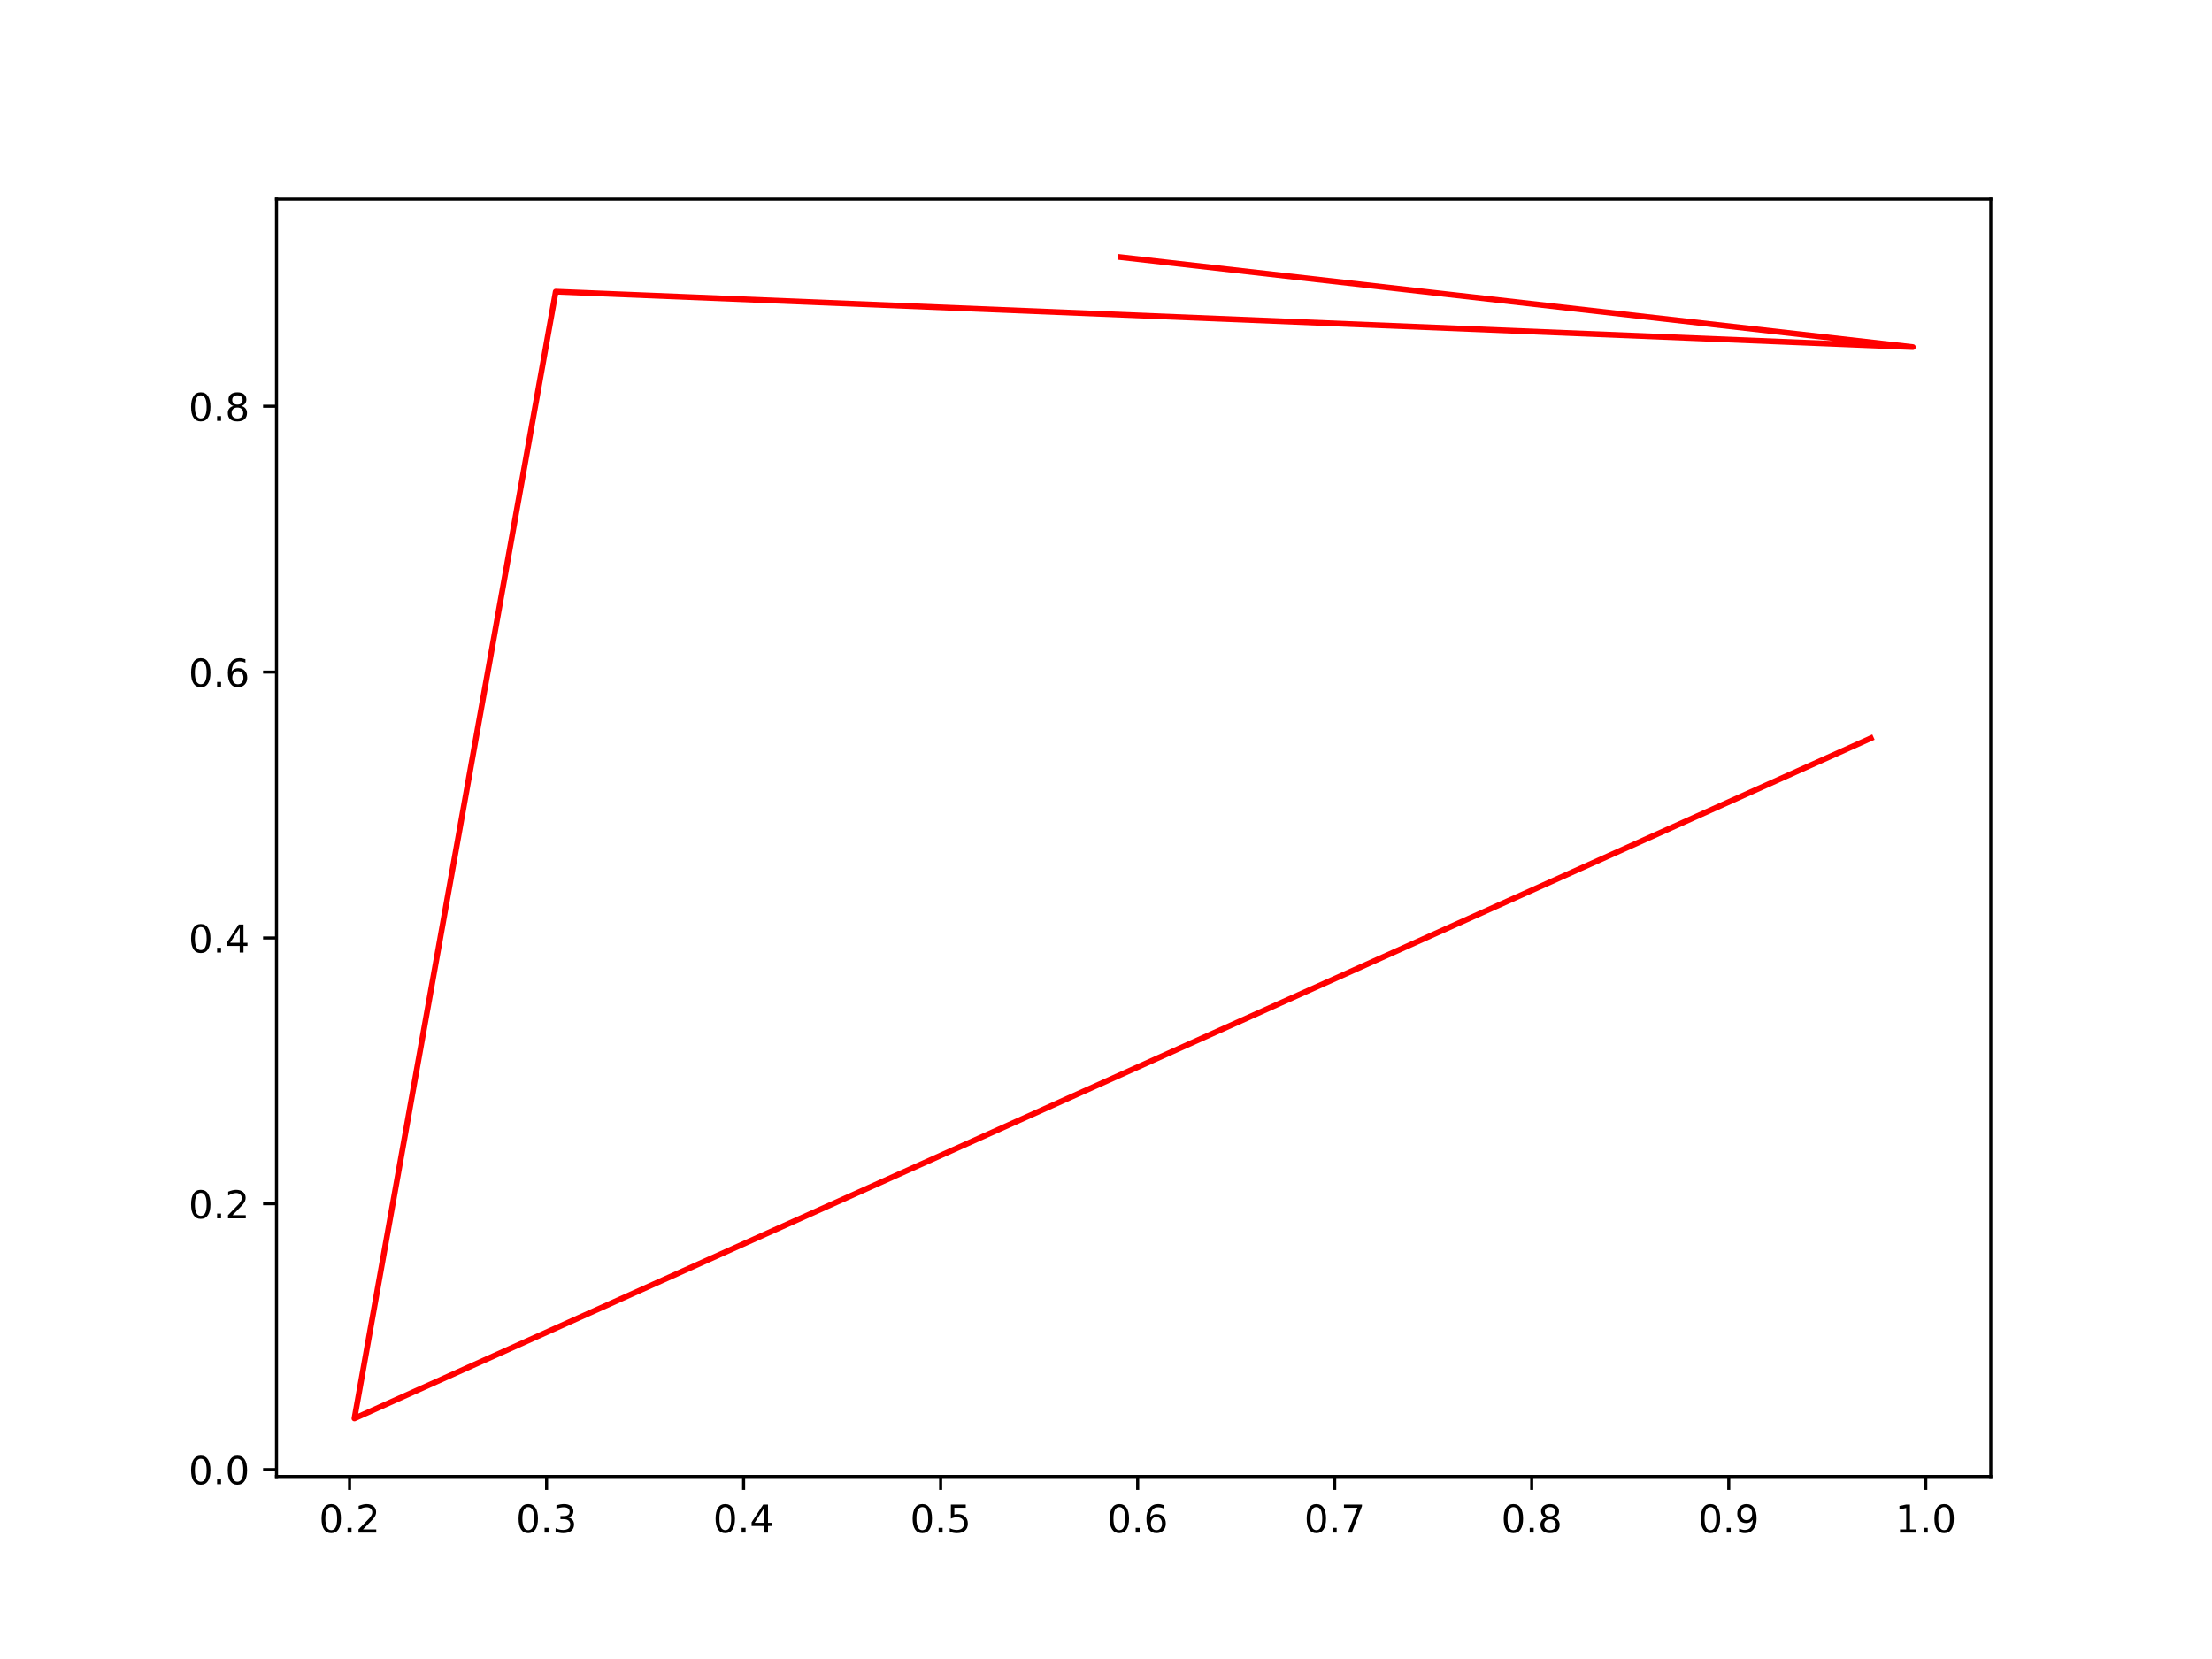
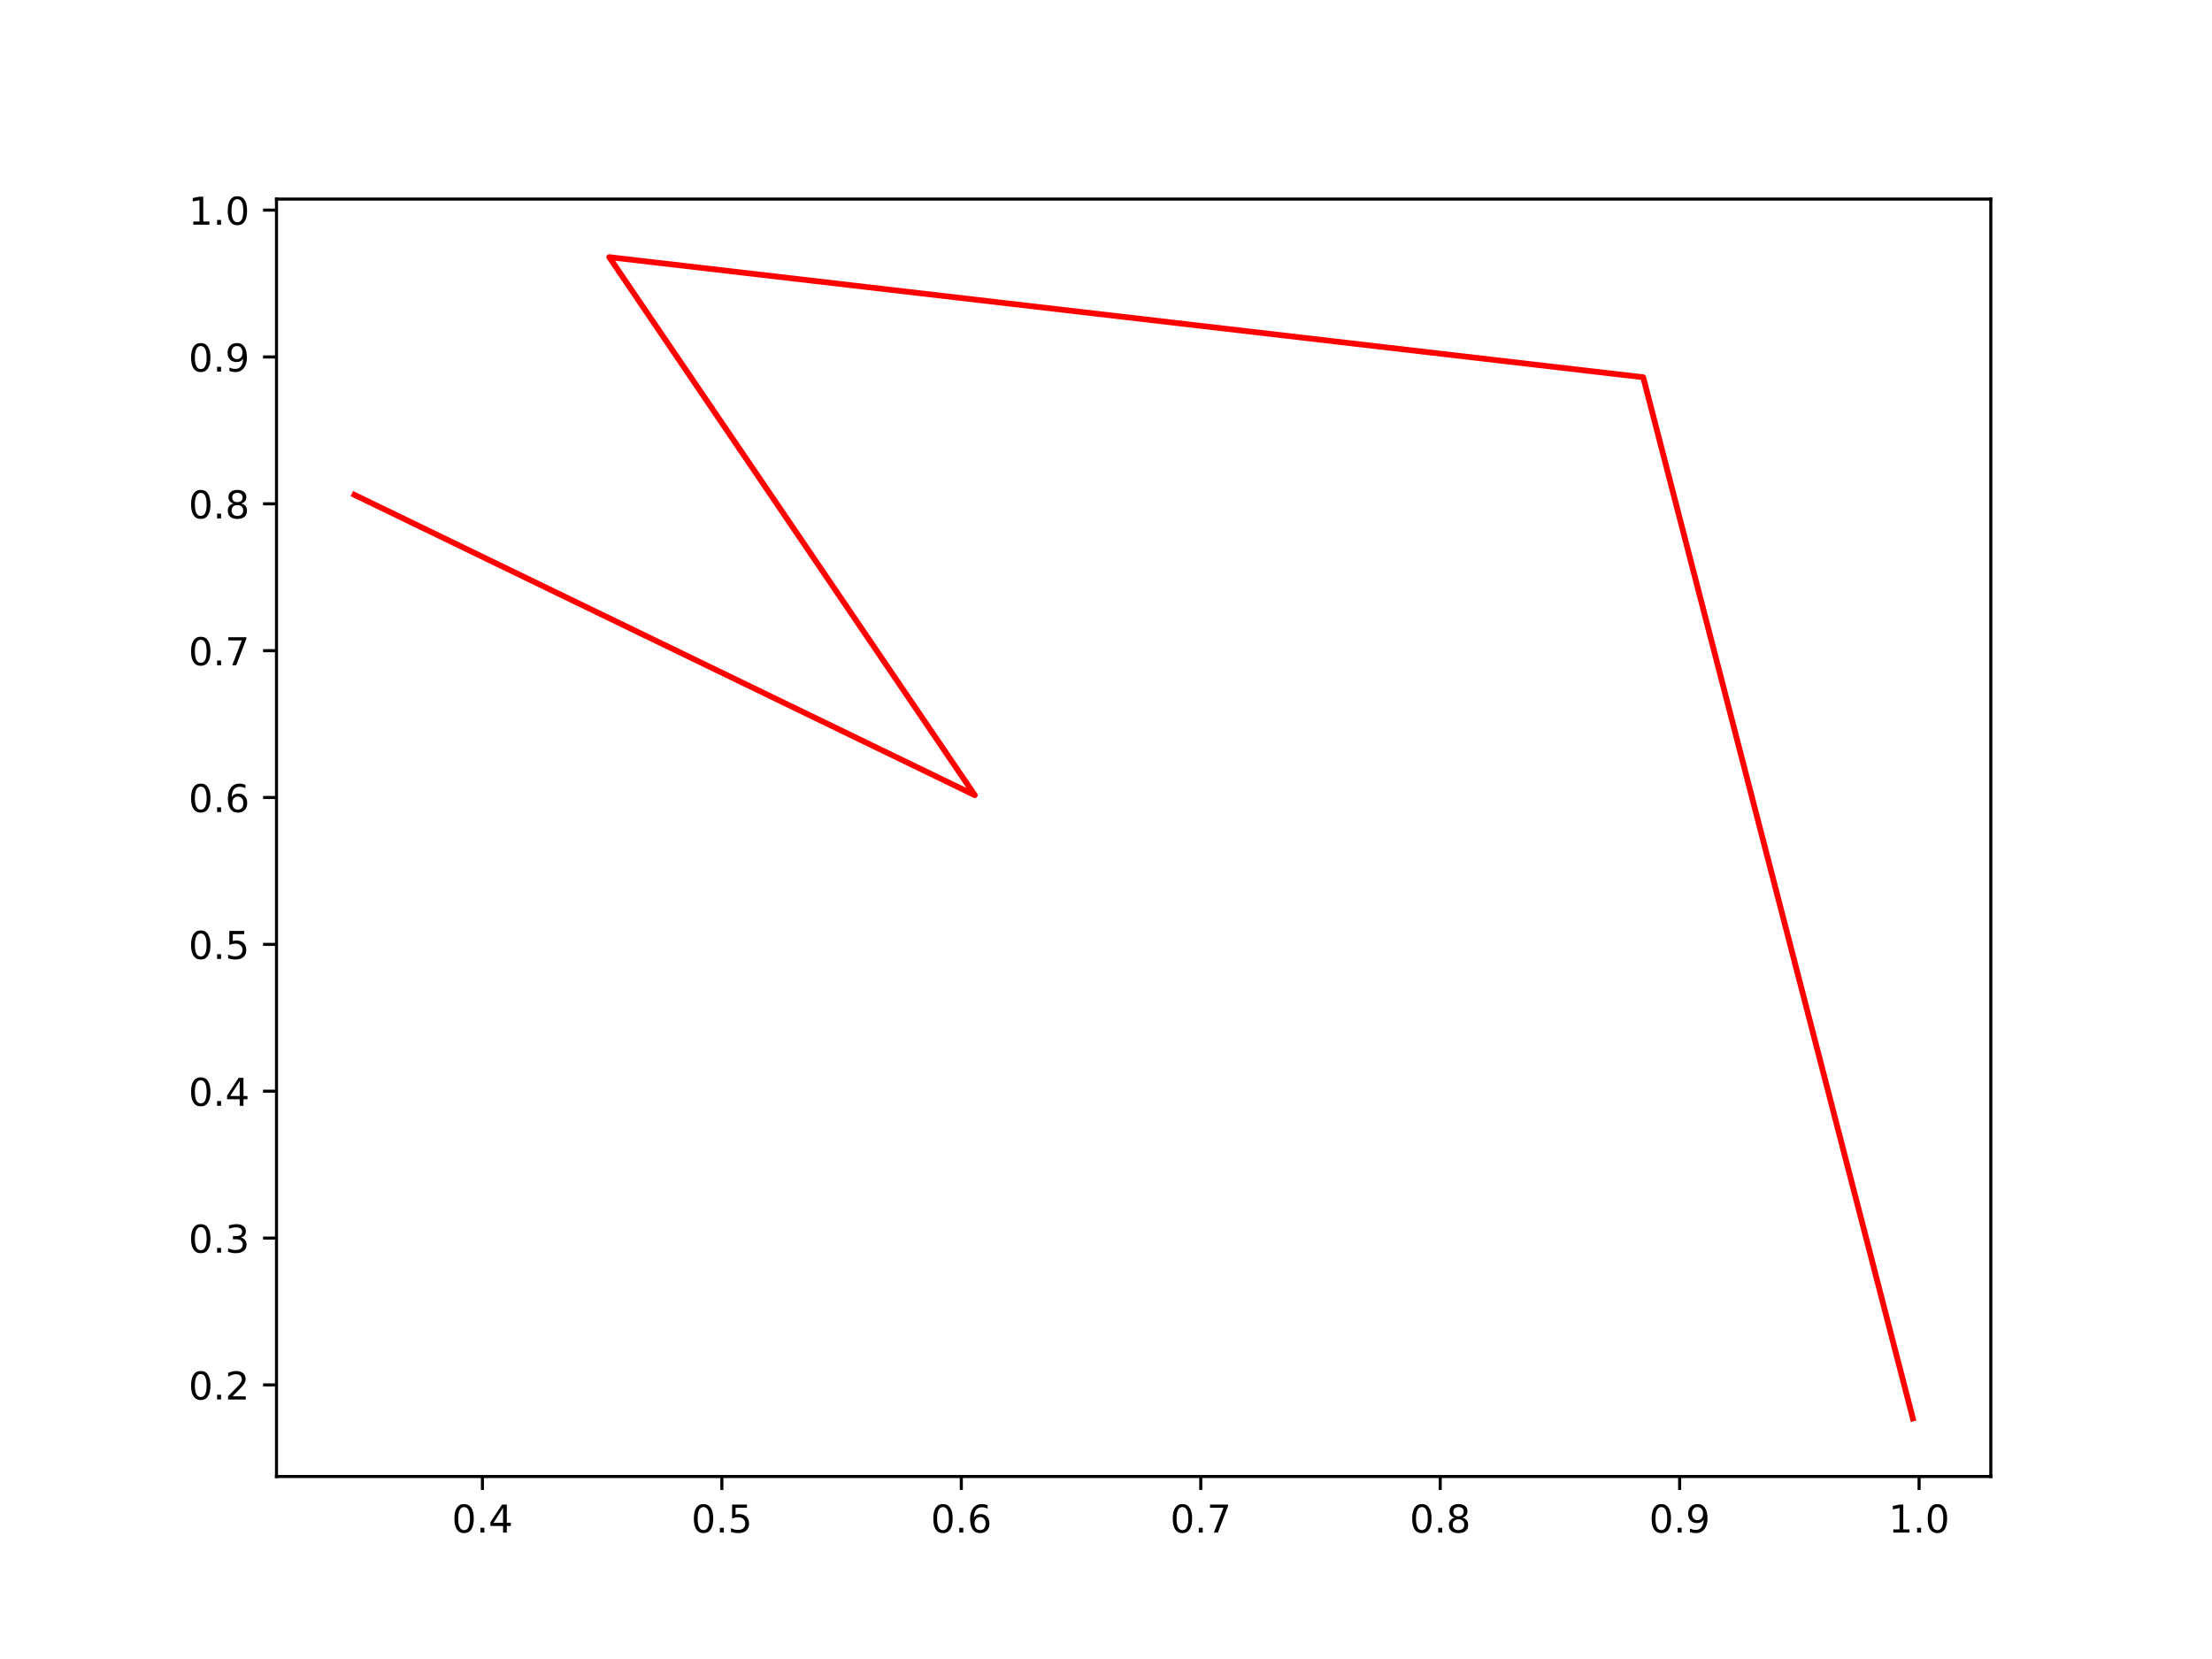
<svg xmlns="http://www.w3.org/2000/svg" xmlns:xlink="http://www.w3.org/1999/xlink" width="576pt" height="432pt" viewBox="0 0 576 432" version="1.1">
  <defs>
    <style type="text/css">*{stroke-linejoin: round; stroke-linecap: butt}</style>
  </defs>
  <g id="figure_1">
    <g id="patch_1">
      <path d="M 0 432  L 576 432  L 576 0  L 0 0  z " style="fill: #ffffff" />
    </g>
    <g id="axes_1">
      <g id="patch_2">
        <path d="M 72 384.48  L 518.4 384.48  L 518.4 51.84  L 72 51.84  z " style="fill: #ffffff" />
      </g>
      <g id="matplotlib.axis_1">
        <g id="xtick_1">
          <g id="line2d_1">
            <defs>
-               <path id="m5670b4637f" d="M 0 0  L 0 3.5  " style="stroke: #000000; stroke-width: 0.8" />
+               <path id="m562b0ec657" d="M 0 0  L 0 3.5  " style="stroke: #000000; stroke-width: 0.8" />
            </defs>
            <g>
-               <use xlink:href="#m5670b4637f" x="91.023" y="384.48" style="stroke: #000000; stroke-width: 0.8" />
+               <use xlink:href="#m562b0ec657" x="125.621" y="384.48" style="stroke: #000000; stroke-width: 0.8" />
            </g>
          </g>
          <g id="text_1">
-             <g transform="translate(83.07096 399.0784) scale(0.1 -0.1)">
+             <g transform="translate(117.6698 399.0784) scale(0.1 -0.1)">
              <defs>
                <path id="DejaVuSans-30" d="M 2034 4250  Q 1547 4250 1301 3770  Q 1056 3291 1056 2328  Q 1056 1369 1301 889  Q 1547 409 2034 409  Q 2525 409 2770 889  Q 3016 1369 3016 2328  Q 3016 3291 2770 3770  Q 2525 4250 2034 4250  z M 2034 4750  Q 2819 4750 3233 4129  Q 3647 3509 3647 2328  Q 3647 1150 3233 529  Q 2819 -91 2034 -91  Q 1250 -91 836 529  Q 422 1150 422 2328  Q 422 3509 836 4129  Q 1250 4750 2034 4750  z " transform="scale(0.015625)" />
                <path id="DejaVuSans-2e" d="M 684 794  L 1344 794  L 1344 0  L 684 0  L 684 794  z " transform="scale(0.015625)" />
-                 <path id="DejaVuSans-32" d="M 1228 531  L 3431 531  L 3431 0  L 469 0  L 469 531  Q 828 903 1448 1529  Q 2069 2156 2228 2338  Q 2531 2678 2651 2914  Q 2772 3150 2772 3378  Q 2772 3750 2511 3984  Q 2250 4219 1831 4219  Q 1534 4219 1204 4116  Q 875 4013 500 3803  L 500 4441  Q 881 4594 1212 4672  Q 1544 4750 1819 4750  Q 2544 4750 2975 4387  Q 3406 4025 3406 3419  Q 3406 3131 3298 2873  Q 3191 2616 2906 2266  Q 2828 2175 2409 1742  Q 1991 1309 1228 531  z " transform="scale(0.015625)" />
-               </defs>
-               <use xlink:href="#DejaVuSans-30" />
-               <use xlink:href="#DejaVuSans-2e" x="63.623" />
-               <use xlink:href="#DejaVuSans-32" x="95.41" />
+                 <path id="DejaVuSans-34" d="M 2419 4116  L 825 1625  L 2419 1625  L 2419 4116  z M 2253 4666  L 3047 4666  L 3047 1625  L 3713 1625  L 3713 1100  L 3047 1100  L 3047 0  L 2419 0  L 2419 1100  L 313 1100  L 313 1709  L 2253 4666  z " transform="scale(0.015625)" />
+               </defs>
+               <use xlink:href="#DejaVuSans-30" />
+               <use xlink:href="#DejaVuSans-2e" x="63.623" />
+               <use xlink:href="#DejaVuSans-34" x="95.41" />
            </g>
          </g>
        </g>
        <g id="xtick_2">
          <g id="line2d_2">
            <g>
-               <use xlink:href="#m5670b4637f" x="142.328" y="384.48" style="stroke: #000000; stroke-width: 0.8" />
+               <use xlink:href="#m562b0ec657" x="187.973" y="384.48" style="stroke: #000000; stroke-width: 0.8" />
            </g>
          </g>
          <g id="text_2">
-             <g transform="translate(134.3766 399.0784) scale(0.1 -0.1)">
-               <defs>
-                 <path id="DejaVuSans-33" d="M 2597 2516  Q 3050 2419 3304 2112  Q 3559 1806 3559 1356  Q 3559 666 3084 287  Q 2609 -91 1734 -91  Q 1441 -91 1130 -33  Q 819 25 488 141  L 488 750  Q 750 597 1062 519  Q 1375 441 1716 441  Q 2309 441 2620 675  Q 2931 909 2931 1356  Q 2931 1769 2642 2001  Q 2353 2234 1838 2234  L 1294 2234  L 1294 2753  L 1863 2753  Q 2328 2753 2575 2939  Q 2822 3125 2822 3475  Q 2822 3834 2567 4026  Q 2313 4219 1838 4219  Q 1578 4219 1281 4162  Q 984 4106 628 3988  L 628 4550  Q 988 4650 1302 4700  Q 1616 4750 1894 4750  Q 2613 4750 3031 4423  Q 3450 4097 3450 3541  Q 3450 3153 3228 2886  Q 3006 2619 2597 2516  z " transform="scale(0.015625)" />
-               </defs>
-               <use xlink:href="#DejaVuSans-30" />
-               <use xlink:href="#DejaVuSans-2e" x="63.623" />
-               <use xlink:href="#DejaVuSans-33" x="95.41" />
+             <g transform="translate(180.021 399.0784) scale(0.1 -0.1)">
+               <defs>
+                 <path id="DejaVuSans-35" d="M 691 4666  L 3169 4666  L 3169 4134  L 1269 4134  L 1269 2991  Q 1406 3038 1543 3061  Q 1681 3084 1819 3084  Q 2600 3084 3056 2656  Q 3513 2228 3513 1497  Q 3513 744 3044 326  Q 2575 -91 1722 -91  Q 1428 -91 1123 -41  Q 819 9 494 109  L 494 744  Q 775 591 1075 516  Q 1375 441 1709 441  Q 2250 441 2565 725  Q 2881 1009 2881 1497  Q 2881 1984 2565 2268  Q 2250 2553 1709 2553  Q 1456 2553 1204 2497  Q 953 2441 691 2322  L 691 4666  z " transform="scale(0.015625)" />
+               </defs>
+               <use xlink:href="#DejaVuSans-30" />
+               <use xlink:href="#DejaVuSans-2e" x="63.623" />
+               <use xlink:href="#DejaVuSans-35" x="95.41" />
            </g>
          </g>
        </g>
        <g id="xtick_3">
          <g id="line2d_3">
            <g>
-               <use xlink:href="#m5670b4637f" x="193.634" y="384.48" style="stroke: #000000; stroke-width: 0.8" />
+               <use xlink:href="#m562b0ec657" x="250.324" y="384.48" style="stroke: #000000; stroke-width: 0.8" />
            </g>
          </g>
          <g id="text_3">
-             <g transform="translate(185.6822 399.0784) scale(0.1 -0.1)">
-               <defs>
-                 <path id="DejaVuSans-34" d="M 2419 4116  L 825 1625  L 2419 1625  L 2419 4116  z M 2253 4666  L 3047 4666  L 3047 1625  L 3713 1625  L 3713 1100  L 3047 1100  L 3047 0  L 2419 0  L 2419 1100  L 313 1100  L 313 1709  L 2253 4666  z " transform="scale(0.015625)" />
-               </defs>
-               <use xlink:href="#DejaVuSans-30" />
-               <use xlink:href="#DejaVuSans-2e" x="63.623" />
-               <use xlink:href="#DejaVuSans-34" x="95.41" />
+             <g transform="translate(242.3723 399.0784) scale(0.1 -0.1)">
+               <defs>
+                 <path id="DejaVuSans-36" d="M 2113 2584  Q 1688 2584 1439 2293  Q 1191 2003 1191 1497  Q 1191 994 1439 701  Q 1688 409 2113 409  Q 2538 409 2786 701  Q 3034 994 3034 1497  Q 3034 2003 2786 2293  Q 2538 2584 2113 2584  z M 3366 4563  L 3366 3988  Q 3128 4100 2886 4159  Q 2644 4219 2406 4219  Q 1781 4219 1451 3797  Q 1122 3375 1075 2522  Q 1259 2794 1537 2939  Q 1816 3084 2150 3084  Q 2853 3084 3261 2657  Q 3669 2231 3669 1497  Q 3669 778 3244 343  Q 2819 -91 2113 -91  Q 1303 -91 875 529  Q 447 1150 447 2328  Q 447 3434 972 4092  Q 1497 4750 2381 4750  Q 2619 4750 2861 4703  Q 3103 4656 3366 4563  z " transform="scale(0.015625)" />
+               </defs>
+               <use xlink:href="#DejaVuSans-30" />
+               <use xlink:href="#DejaVuSans-2e" x="63.623" />
+               <use xlink:href="#DejaVuSans-36" x="95.41" />
            </g>
          </g>
        </g>
        <g id="xtick_4">
          <g id="line2d_4">
            <g>
-               <use xlink:href="#m5670b4637f" x="244.939" y="384.48" style="stroke: #000000; stroke-width: 0.8" />
+               <use xlink:href="#m562b0ec657" x="312.675" y="384.48" style="stroke: #000000; stroke-width: 0.8" />
            </g>
          </g>
          <g id="text_4">
-             <g transform="translate(236.9877 399.0784) scale(0.1 -0.1)">
-               <defs>
-                 <path id="DejaVuSans-35" d="M 691 4666  L 3169 4666  L 3169 4134  L 1269 4134  L 1269 2991  Q 1406 3038 1543 3061  Q 1681 3084 1819 3084  Q 2600 3084 3056 2656  Q 3513 2228 3513 1497  Q 3513 744 3044 326  Q 2575 -91 1722 -91  Q 1428 -91 1123 -41  Q 819 9 494 109  L 494 744  Q 775 591 1075 516  Q 1375 441 1709 441  Q 2250 441 2565 725  Q 2881 1009 2881 1497  Q 2881 1984 2565 2268  Q 2250 2553 1709 2553  Q 1456 2553 1204 2497  Q 953 2441 691 2322  L 691 4666  z " transform="scale(0.015625)" />
-               </defs>
-               <use xlink:href="#DejaVuSans-30" />
-               <use xlink:href="#DejaVuSans-2e" x="63.623" />
-               <use xlink:href="#DejaVuSans-35" x="95.41" />
+             <g transform="translate(304.7235 399.0784) scale(0.1 -0.1)">
+               <defs>
+                 <path id="DejaVuSans-37" d="M 525 4666  L 3525 4666  L 3525 4397  L 1831 0  L 1172 0  L 2766 4134  L 525 4134  L 525 4666  z " transform="scale(0.015625)" />
+               </defs>
+               <use xlink:href="#DejaVuSans-30" />
+               <use xlink:href="#DejaVuSans-2e" x="63.623" />
+               <use xlink:href="#DejaVuSans-37" x="95.41" />
            </g>
          </g>
        </g>
        <g id="xtick_5">
          <g id="line2d_5">
            <g>
-               <use xlink:href="#m5670b4637f" x="296.245" y="384.48" style="stroke: #000000; stroke-width: 0.8" />
+               <use xlink:href="#m562b0ec657" x="375.026" y="384.48" style="stroke: #000000; stroke-width: 0.8" />
            </g>
          </g>
          <g id="text_5">
-             <g transform="translate(288.2933 399.0784) scale(0.1 -0.1)">
-               <defs>
-                 <path id="DejaVuSans-36" d="M 2113 2584  Q 1688 2584 1439 2293  Q 1191 2003 1191 1497  Q 1191 994 1439 701  Q 1688 409 2113 409  Q 2538 409 2786 701  Q 3034 994 3034 1497  Q 3034 2003 2786 2293  Q 2538 2584 2113 2584  z M 3366 4563  L 3366 3988  Q 3128 4100 2886 4159  Q 2644 4219 2406 4219  Q 1781 4219 1451 3797  Q 1122 3375 1075 2522  Q 1259 2794 1537 2939  Q 1816 3084 2150 3084  Q 2853 3084 3261 2657  Q 3669 2231 3669 1497  Q 3669 778 3244 343  Q 2819 -91 2113 -91  Q 1303 -91 875 529  Q 447 1150 447 2328  Q 447 3434 972 4092  Q 1497 4750 2381 4750  Q 2619 4750 2861 4703  Q 3103 4656 3366 4563  z " transform="scale(0.015625)" />
-               </defs>
-               <use xlink:href="#DejaVuSans-30" />
-               <use xlink:href="#DejaVuSans-2e" x="63.623" />
-               <use xlink:href="#DejaVuSans-36" x="95.41" />
+             <g transform="translate(367.0747 399.0784) scale(0.1 -0.1)">
+               <defs>
+                 <path id="DejaVuSans-38" d="M 2034 2216  Q 1584 2216 1326 1975  Q 1069 1734 1069 1313  Q 1069 891 1326 650  Q 1584 409 2034 409  Q 2484 409 2743 651  Q 3003 894 3003 1313  Q 3003 1734 2745 1975  Q 2488 2216 2034 2216  z M 1403 2484  Q 997 2584 770 2862  Q 544 3141 544 3541  Q 544 4100 942 4425  Q 1341 4750 2034 4750  Q 2731 4750 3128 4425  Q 3525 4100 3525 3541  Q 3525 3141 3298 2862  Q 3072 2584 2669 2484  Q 3125 2378 3379 2068  Q 3634 1759 3634 1313  Q 3634 634 3220 271  Q 2806 -91 2034 -91  Q 1263 -91 848 271  Q 434 634 434 1313  Q 434 1759 690 2068  Q 947 2378 1403 2484  z M 1172 3481  Q 1172 3119 1398 2916  Q 1625 2713 2034 2713  Q 2441 2713 2670 2916  Q 2900 3119 2900 3481  Q 2900 3844 2670 4047  Q 2441 4250 2034 4250  Q 1625 4250 1398 4047  Q 1172 3844 1172 3481  z " transform="scale(0.015625)" />
+               </defs>
+               <use xlink:href="#DejaVuSans-30" />
+               <use xlink:href="#DejaVuSans-2e" x="63.623" />
+               <use xlink:href="#DejaVuSans-38" x="95.41" />
            </g>
          </g>
        </g>
        <g id="xtick_6">
          <g id="line2d_6">
            <g>
-               <use xlink:href="#m5670b4637f" x="347.551" y="384.48" style="stroke: #000000; stroke-width: 0.8" />
+               <use xlink:href="#m562b0ec657" x="437.378" y="384.48" style="stroke: #000000; stroke-width: 0.8" />
            </g>
          </g>
          <g id="text_6">
-             <g transform="translate(339.5989 399.0784) scale(0.1 -0.1)">
-               <defs>
-                 <path id="DejaVuSans-37" d="M 525 4666  L 3525 4666  L 3525 4397  L 1831 0  L 1172 0  L 2766 4134  L 525 4134  L 525 4666  z " transform="scale(0.015625)" />
-               </defs>
-               <use xlink:href="#DejaVuSans-30" />
-               <use xlink:href="#DejaVuSans-2e" x="63.623" />
-               <use xlink:href="#DejaVuSans-37" x="95.41" />
+             <g transform="translate(429.4259 399.0784) scale(0.1 -0.1)">
+               <defs>
+                 <path id="DejaVuSans-39" d="M 703 97  L 703 672  Q 941 559 1184 500  Q 1428 441 1663 441  Q 2288 441 2617 861  Q 2947 1281 2994 2138  Q 2813 1869 2534 1725  Q 2256 1581 1919 1581  Q 1219 1581 811 2004  Q 403 2428 403 3163  Q 403 3881 828 4315  Q 1253 4750 1959 4750  Q 2769 4750 3195 4129  Q 3622 3509 3622 2328  Q 3622 1225 3098 567  Q 2575 -91 1691 -91  Q 1453 -91 1209 -44  Q 966 3 703 97  z M 1959 2075  Q 2384 2075 2632 2365  Q 2881 2656 2881 3163  Q 2881 3666 2632 3958  Q 2384 4250 1959 4250  Q 1534 4250 1286 3958  Q 1038 3666 1038 3163  Q 1038 2656 1286 2365  Q 1534 2075 1959 2075  z " transform="scale(0.015625)" />
+               </defs>
+               <use xlink:href="#DejaVuSans-30" />
+               <use xlink:href="#DejaVuSans-2e" x="63.623" />
+               <use xlink:href="#DejaVuSans-39" x="95.41" />
            </g>
          </g>
        </g>
        <g id="xtick_7">
          <g id="line2d_7">
            <g>
-               <use xlink:href="#m5670b4637f" x="398.856" y="384.48" style="stroke: #000000; stroke-width: 0.8" />
+               <use xlink:href="#m562b0ec657" x="499.729" y="384.48" style="stroke: #000000; stroke-width: 0.8" />
            </g>
          </g>
          <g id="text_7">
-             <g transform="translate(390.9045 399.0784) scale(0.1 -0.1)">
-               <defs>
-                 <path id="DejaVuSans-38" d="M 2034 2216  Q 1584 2216 1326 1975  Q 1069 1734 1069 1313  Q 1069 891 1326 650  Q 1584 409 2034 409  Q 2484 409 2743 651  Q 3003 894 3003 1313  Q 3003 1734 2745 1975  Q 2488 2216 2034 2216  z M 1403 2484  Q 997 2584 770 2862  Q 544 3141 544 3541  Q 544 4100 942 4425  Q 1341 4750 2034 4750  Q 2731 4750 3128 4425  Q 3525 4100 3525 3541  Q 3525 3141 3298 2862  Q 3072 2584 2669 2484  Q 3125 2378 3379 2068  Q 3634 1759 3634 1313  Q 3634 634 3220 271  Q 2806 -91 2034 -91  Q 1263 -91 848 271  Q 434 634 434 1313  Q 434 1759 690 2068  Q 947 2378 1403 2484  z M 1172 3481  Q 1172 3119 1398 2916  Q 1625 2713 2034 2713  Q 2441 2713 2670 2916  Q 2900 3119 2900 3481  Q 2900 3844 2670 4047  Q 2441 4250 2034 4250  Q 1625 4250 1398 4047  Q 1172 3844 1172 3481  z " transform="scale(0.015625)" />
-               </defs>
-               <use xlink:href="#DejaVuSans-30" />
-               <use xlink:href="#DejaVuSans-2e" x="63.623" />
-               <use xlink:href="#DejaVuSans-38" x="95.41" />
-             </g>
-           </g>
-         </g>
-         <g id="xtick_8">
-           <g id="line2d_8">
-             <g>
-               <use xlink:href="#m5670b4637f" x="450.162" y="384.48" style="stroke: #000000; stroke-width: 0.8" />
-             </g>
-           </g>
-           <g id="text_8">
-             <g transform="translate(442.2101 399.0784) scale(0.1 -0.1)">
-               <defs>
-                 <path id="DejaVuSans-39" d="M 703 97  L 703 672  Q 941 559 1184 500  Q 1428 441 1663 441  Q 2288 441 2617 861  Q 2947 1281 2994 2138  Q 2813 1869 2534 1725  Q 2256 1581 1919 1581  Q 1219 1581 811 2004  Q 403 2428 403 3163  Q 403 3881 828 4315  Q 1253 4750 1959 4750  Q 2769 4750 3195 4129  Q 3622 3509 3622 2328  Q 3622 1225 3098 567  Q 2575 -91 1691 -91  Q 1453 -91 1209 -44  Q 966 3 703 97  z M 1959 2075  Q 2384 2075 2632 2365  Q 2881 2656 2881 3163  Q 2881 3666 2632 3958  Q 2384 4250 1959 4250  Q 1534 4250 1286 3958  Q 1038 3666 1038 3163  Q 1038 2656 1286 2365  Q 1534 2075 1959 2075  z " transform="scale(0.015625)" />
-               </defs>
-               <use xlink:href="#DejaVuSans-30" />
-               <use xlink:href="#DejaVuSans-2e" x="63.623" />
-               <use xlink:href="#DejaVuSans-39" x="95.41" />
-             </g>
-           </g>
-         </g>
-         <g id="xtick_9">
-           <g id="line2d_9">
-             <g>
-               <use xlink:href="#m5670b4637f" x="501.467" y="384.48" style="stroke: #000000; stroke-width: 0.8" />
-             </g>
-           </g>
-           <g id="text_9">
-             <g transform="translate(493.5157 399.0784) scale(0.1 -0.1)">
+             <g transform="translate(491.7772 399.0784) scale(0.1 -0.1)">
              <defs>
                <path id="DejaVuSans-31" d="M 794 531  L 1825 531  L 1825 4091  L 703 3866  L 703 4441  L 1819 4666  L 2450 4666  L 2450 531  L 3481 531  L 3481 0  L 794 0  L 794 531  z " transform="scale(0.015625)" />
              </defs>
              <use xlink:href="#DejaVuSans-31" />
              <use xlink:href="#DejaVuSans-2e" x="63.623" />
              <use xlink:href="#DejaVuSans-30" x="95.41" />
            </g>
          </g>
        </g>
      </g>
      <g id="matplotlib.axis_2">
        <g id="ytick_1">
+           <g id="line2d_8">
+             <defs>
+               <path id="m2a14052b34" d="M 0 0  L -3.5 0  " style="stroke: #000000; stroke-width: 0.8" />
+             </defs>
+             <g>
+               <use xlink:href="#m2a14052b34" x="72" y="360.628" style="stroke: #000000; stroke-width: 0.8" />
+             </g>
+           </g>
+           <g id="text_8">
+             <g transform="translate(49.09687 364.4275) scale(0.1 -0.1)">
+               <defs>
+                 <path id="DejaVuSans-32" d="M 1228 531  L 3431 531  L 3431 0  L 469 0  L 469 531  Q 828 903 1448 1529  Q 2069 2156 2228 2338  Q 2531 2678 2651 2914  Q 2772 3150 2772 3378  Q 2772 3750 2511 3984  Q 2250 4219 1831 4219  Q 1534 4219 1204 4116  Q 875 4013 500 3803  L 500 4441  Q 881 4594 1212 4672  Q 1544 4750 1819 4750  Q 2544 4750 2975 4387  Q 3406 4025 3406 3419  Q 3406 3131 3298 2873  Q 3191 2616 2906 2266  Q 2828 2175 2409 1742  Q 1991 1309 1228 531  z " transform="scale(0.015625)" />
+               </defs>
+               <use xlink:href="#DejaVuSans-30" />
+               <use xlink:href="#DejaVuSans-2e" x="63.623" />
+               <use xlink:href="#DejaVuSans-32" x="95.41" />
+             </g>
+           </g>
+         </g>
+         <g id="ytick_2">
+           <g id="line2d_9">
+             <g>
+               <use xlink:href="#m2a14052b34" x="72" y="322.389" style="stroke: #000000; stroke-width: 0.8" />
+             </g>
+           </g>
+           <g id="text_9">
+             <g transform="translate(49.09687 326.188) scale(0.1 -0.1)">
+               <defs>
+                 <path id="DejaVuSans-33" d="M 2597 2516  Q 3050 2419 3304 2112  Q 3559 1806 3559 1356  Q 3559 666 3084 287  Q 2609 -91 1734 -91  Q 1441 -91 1130 -33  Q 819 25 488 141  L 488 750  Q 750 597 1062 519  Q 1375 441 1716 441  Q 2309 441 2620 675  Q 2931 909 2931 1356  Q 2931 1769 2642 2001  Q 2353 2234 1838 2234  L 1294 2234  L 1294 2753  L 1863 2753  Q 2328 2753 2575 2939  Q 2822 3125 2822 3475  Q 2822 3834 2567 4026  Q 2313 4219 1838 4219  Q 1578 4219 1281 4162  Q 984 4106 628 3988  L 628 4550  Q 988 4650 1302 4700  Q 1616 4750 1894 4750  Q 2613 4750 3031 4423  Q 3450 4097 3450 3541  Q 3450 3153 3228 2886  Q 3006 2619 2597 2516  z " transform="scale(0.015625)" />
+               </defs>
+               <use xlink:href="#DejaVuSans-30" />
+               <use xlink:href="#DejaVuSans-2e" x="63.623" />
+               <use xlink:href="#DejaVuSans-33" x="95.41" />
+             </g>
+           </g>
+         </g>
+         <g id="ytick_3">
          <g id="line2d_10">
-             <defs>
-               <path id="m063a05466e" d="M 0 0  L -3.5 0  " style="stroke: #000000; stroke-width: 0.8" />
-             </defs>
-             <g>
-               <use xlink:href="#m063a05466e" x="72" y="382.677" style="stroke: #000000; stroke-width: 0.8" />
+             <g>
+               <use xlink:href="#m2a14052b34" x="72" y="284.149" style="stroke: #000000; stroke-width: 0.8" />
            </g>
          </g>
          <g id="text_10">
-             <g transform="translate(49.09687 386.4764) scale(0.1 -0.1)">
-               <use xlink:href="#DejaVuSans-30" />
+             <g transform="translate(49.09687 287.9484) scale(0.1 -0.1)">
+               <use xlink:href="#DejaVuSans-30" />
+               <use xlink:href="#DejaVuSans-2e" x="63.623" />
+               <use xlink:href="#DejaVuSans-34" x="95.41" />
+             </g>
+           </g>
+         </g>
+         <g id="ytick_4">
+           <g id="line2d_11">
+             <g>
+               <use xlink:href="#m2a14052b34" x="72" y="245.91" style="stroke: #000000; stroke-width: 0.8" />
+             </g>
+           </g>
+           <g id="text_11">
+             <g transform="translate(49.09687 249.7088) scale(0.1 -0.1)">
+               <use xlink:href="#DejaVuSans-30" />
+               <use xlink:href="#DejaVuSans-2e" x="63.623" />
+               <use xlink:href="#DejaVuSans-35" x="95.41" />
+             </g>
+           </g>
+         </g>
+         <g id="ytick_5">
+           <g id="line2d_12">
+             <g>
+               <use xlink:href="#m2a14052b34" x="72" y="207.67" style="stroke: #000000; stroke-width: 0.8" />
+             </g>
+           </g>
+           <g id="text_12">
+             <g transform="translate(49.09687 211.4692) scale(0.1 -0.1)">
+               <use xlink:href="#DejaVuSans-30" />
+               <use xlink:href="#DejaVuSans-2e" x="63.623" />
+               <use xlink:href="#DejaVuSans-36" x="95.41" />
+             </g>
+           </g>
+         </g>
+         <g id="ytick_6">
+           <g id="line2d_13">
+             <g>
+               <use xlink:href="#m2a14052b34" x="72" y="169.43" style="stroke: #000000; stroke-width: 0.8" />
+             </g>
+           </g>
+           <g id="text_13">
+             <g transform="translate(49.09687 173.2296) scale(0.1 -0.1)">
+               <use xlink:href="#DejaVuSans-30" />
+               <use xlink:href="#DejaVuSans-2e" x="63.623" />
+               <use xlink:href="#DejaVuSans-37" x="95.41" />
+             </g>
+           </g>
+         </g>
+         <g id="ytick_7">
+           <g id="line2d_14">
+             <g>
+               <use xlink:href="#m2a14052b34" x="72" y="131.191" style="stroke: #000000; stroke-width: 0.8" />
+             </g>
+           </g>
+           <g id="text_14">
+             <g transform="translate(49.09687 134.99) scale(0.1 -0.1)">
+               <use xlink:href="#DejaVuSans-30" />
+               <use xlink:href="#DejaVuSans-2e" x="63.623" />
+               <use xlink:href="#DejaVuSans-38" x="95.41" />
+             </g>
+           </g>
+         </g>
+         <g id="ytick_8">
+           <g id="line2d_15">
+             <g>
+               <use xlink:href="#m2a14052b34" x="72" y="92.951" style="stroke: #000000; stroke-width: 0.8" />
+             </g>
+           </g>
+           <g id="text_15">
+             <g transform="translate(49.09687 96.75045) scale(0.1 -0.1)">
+               <use xlink:href="#DejaVuSans-30" />
+               <use xlink:href="#DejaVuSans-2e" x="63.623" />
+               <use xlink:href="#DejaVuSans-39" x="95.41" />
+             </g>
+           </g>
+         </g>
+         <g id="ytick_9">
+           <g id="line2d_16">
+             <g>
+               <use xlink:href="#m2a14052b34" x="72" y="54.712" style="stroke: #000000; stroke-width: 0.8" />
+             </g>
+           </g>
+           <g id="text_16">
+             <g transform="translate(49.09687 58.51087) scale(0.1 -0.1)">
+               <use xlink:href="#DejaVuSans-31" />
              <use xlink:href="#DejaVuSans-2e" x="63.623" />
              <use xlink:href="#DejaVuSans-30" x="95.41" />
            </g>
          </g>
        </g>
-         <g id="ytick_2">
-           <g id="line2d_11">
-             <g>
-               <use xlink:href="#m063a05466e" x="72" y="313.456" style="stroke: #000000; stroke-width: 0.8" />
-             </g>
-           </g>
-           <g id="text_11">
-             <g transform="translate(49.09687 317.2549) scale(0.1 -0.1)">
-               <use xlink:href="#DejaVuSans-30" />
-               <use xlink:href="#DejaVuSans-2e" x="63.623" />
-               <use xlink:href="#DejaVuSans-32" x="95.41" />
-             </g>
-           </g>
-         </g>
-         <g id="ytick_3">
-           <g id="line2d_12">
-             <g>
-               <use xlink:href="#m063a05466e" x="72" y="244.234" style="stroke: #000000; stroke-width: 0.8" />
-             </g>
-           </g>
-           <g id="text_12">
-             <g transform="translate(49.09687 248.0335) scale(0.1 -0.1)">
-               <use xlink:href="#DejaVuSans-30" />
-               <use xlink:href="#DejaVuSans-2e" x="63.623" />
-               <use xlink:href="#DejaVuSans-34" x="95.41" />
-             </g>
-           </g>
-         </g>
-         <g id="ytick_4">
-           <g id="line2d_13">
-             <g>
-               <use xlink:href="#m063a05466e" x="72" y="175.013" style="stroke: #000000; stroke-width: 0.8" />
-             </g>
-           </g>
-           <g id="text_13">
-             <g transform="translate(49.09687 178.812) scale(0.1 -0.1)">
-               <use xlink:href="#DejaVuSans-30" />
-               <use xlink:href="#DejaVuSans-2e" x="63.623" />
-               <use xlink:href="#DejaVuSans-36" x="95.41" />
-             </g>
-           </g>
-         </g>
-         <g id="ytick_5">
-           <g id="line2d_14">
-             <g>
-               <use xlink:href="#m063a05466e" x="72" y="105.791" style="stroke: #000000; stroke-width: 0.8" />
-             </g>
-           </g>
-           <g id="text_14">
-             <g transform="translate(49.09687 109.5906) scale(0.1 -0.1)">
-               <use xlink:href="#DejaVuSans-30" />
-               <use xlink:href="#DejaVuSans-2e" x="63.623" />
-               <use xlink:href="#DejaVuSans-38" x="95.41" />
-             </g>
-           </g>
-         </g>
-       </g>
-       <g id="line2d_15">
-         <path d="M 291.805 66.96  L 498.109 90.385  L 144.71 75.938  L 92.291 369.36  L 487.161 192.233  " clip-path="url(#p785951a0c0)" style="fill: none; stroke: #ff0000; stroke-width: 1.5; stroke-linecap: square" />
+       </g>
+       <g id="line2d_17">
+         <path d="M 92.291 128.854  L 253.842 207.064  L 158.641 66.96  L 427.884 98.233  L 498.109 369.36  " clip-path="url(#p8f94f7b6b5)" style="fill: none; stroke: #ff0000; stroke-width: 1.5; stroke-linecap: square" />
      </g>
      <g id="patch_3">
        <path d="M 72 384.48  L 72 51.84  " style="fill: none; stroke: #000000; stroke-width: 0.8; stroke-linejoin: miter; stroke-linecap: square" />
      </g>
      <g id="patch_4">
        <path d="M 518.4 384.48  L 518.4 51.84  " style="fill: none; stroke: #000000; stroke-width: 0.8; stroke-linejoin: miter; stroke-linecap: square" />
      </g>
      <g id="patch_5">
        <path d="M 72 384.48  L 518.4 384.48  " style="fill: none; stroke: #000000; stroke-width: 0.8; stroke-linejoin: miter; stroke-linecap: square" />
      </g>
      <g id="patch_6">
        <path d="M 72 51.84  L 518.4 51.84  " style="fill: none; stroke: #000000; stroke-width: 0.8; stroke-linejoin: miter; stroke-linecap: square" />
      </g>
    </g>
  </g>
  <defs>
-     <clipPath id="p785951a0c0">
+     <clipPath id="p8f94f7b6b5">
      <rect x="72" y="51.84" width="446.4" height="332.64" />
    </clipPath>
  </defs>
</svg>
